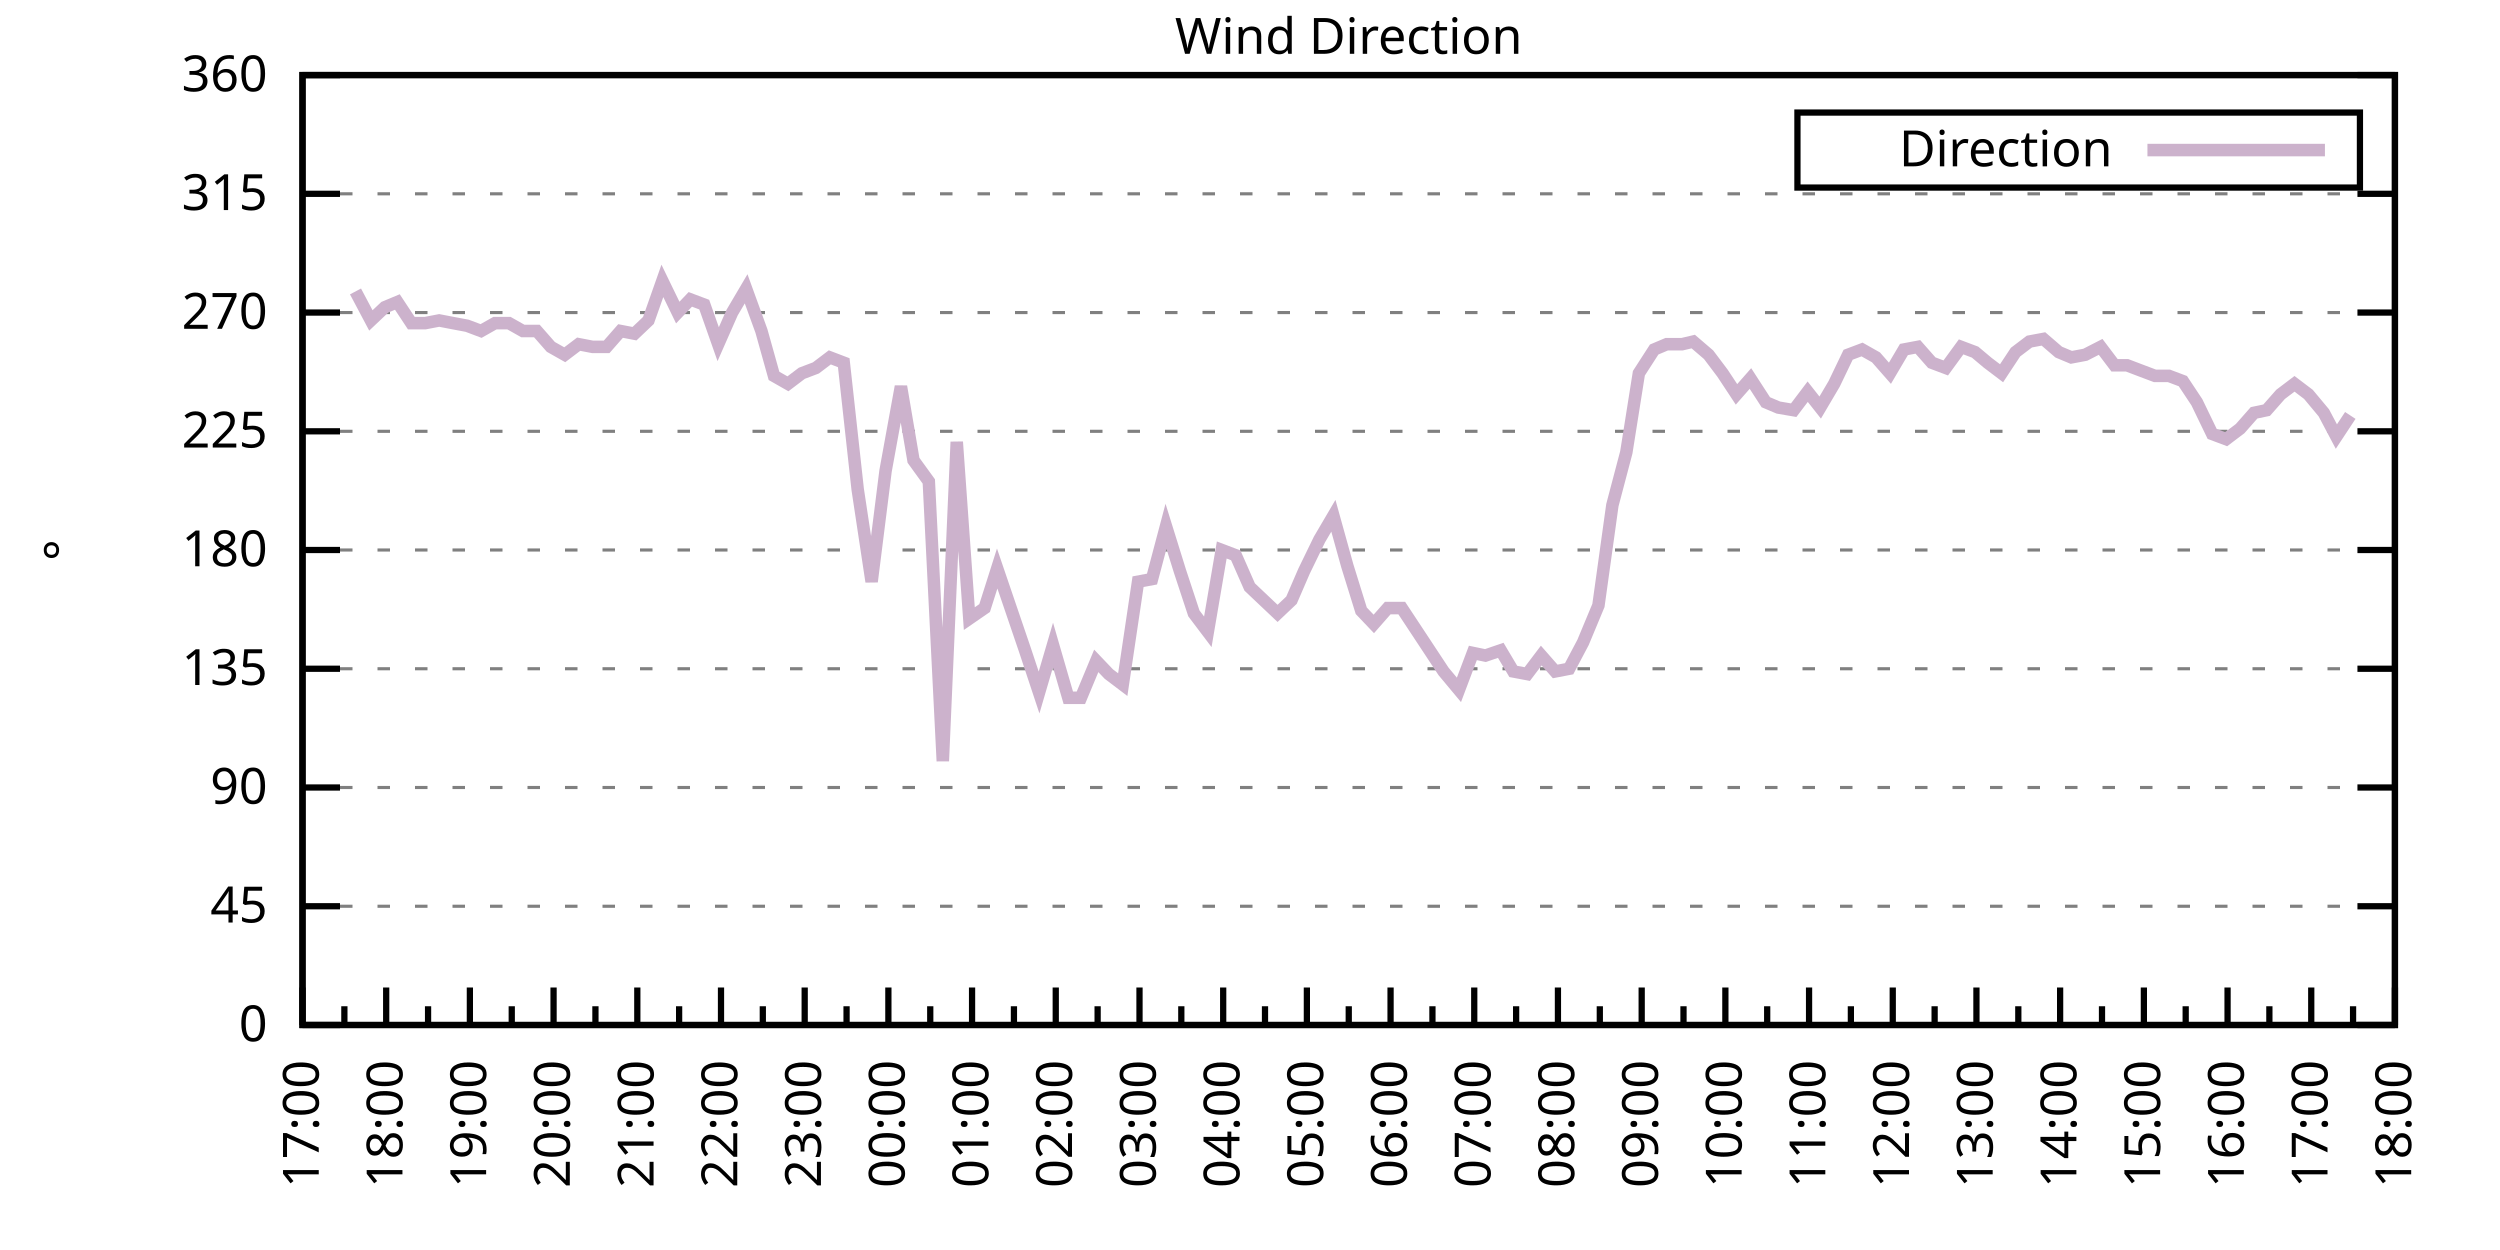
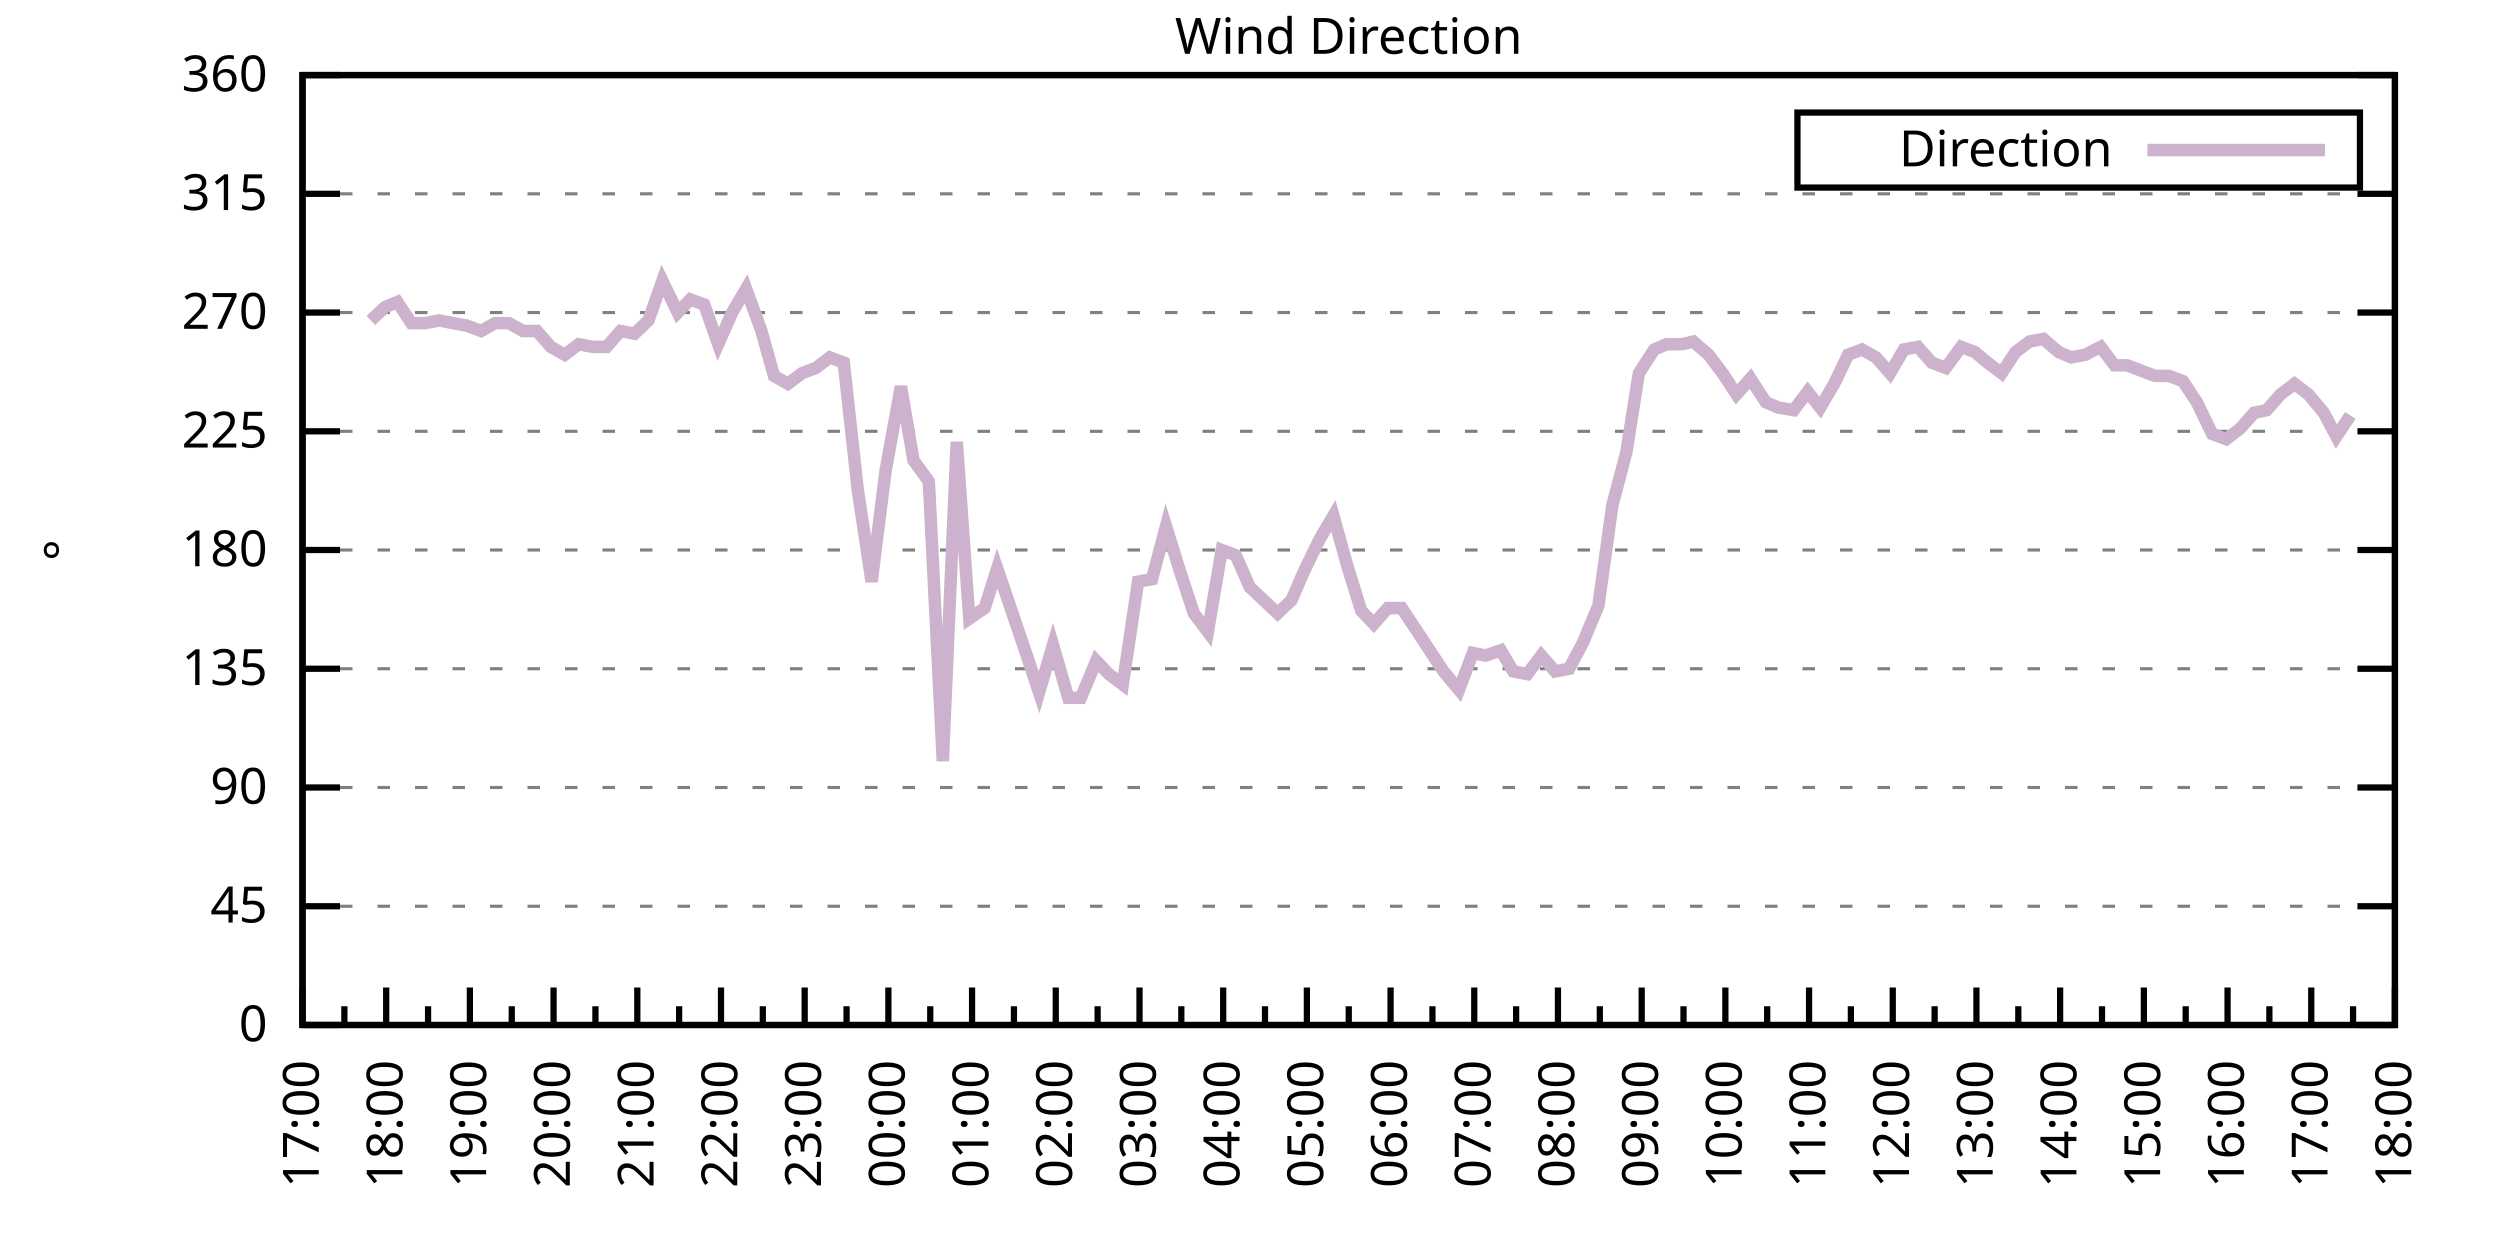
<svg xmlns="http://www.w3.org/2000/svg" xmlns:xlink="http://www.w3.org/1999/xlink" width="400" height="200" viewBox="0 0 400 200">
  <g id="gnuplot_canvas">
    <rect x="0" y="0" width="400" height="200" fill="none" />
    <defs>
      <circle id="gpDot" r="0.5" stroke-width="0.5" stroke="currentColor" />
      <path id="gpPt0" stroke-width="0.333" stroke="currentColor" d="M-1,0 h2 M0,-1 v2" />
      <path id="gpPt1" stroke-width="0.333" stroke="currentColor" d="M-1,-1 L1,1 M1,-1 L-1,1" />
      <path id="gpPt2" stroke-width="0.333" stroke="currentColor" d="M-1,0 L1,0 M0,-1 L0,1 M-1,-1 L1,1 M-1,1 L1,-1" />
      <rect id="gpPt3" stroke-width="0.333" stroke="currentColor" x="-1" y="-1" width="2" height="2" />
      <rect id="gpPt4" stroke-width="0.333" stroke="currentColor" fill="currentColor" x="-1" y="-1" width="2" height="2" />
      <circle id="gpPt5" stroke-width="0.333" stroke="currentColor" cx="0" cy="0" r="1" />
      <use xlink:href="#gpPt5" id="gpPt6" fill="currentColor" stroke="none" />
      <path id="gpPt7" stroke-width="0.333" stroke="currentColor" d="M0,-1.33 L-1.33,0.67 L1.33,0.67 z" />
      <use xlink:href="#gpPt7" id="gpPt8" fill="currentColor" stroke="none" />
      <use xlink:href="#gpPt7" id="gpPt9" stroke="currentColor" transform="rotate(180)" />
      <use xlink:href="#gpPt9" id="gpPt10" fill="currentColor" stroke="none" />
      <use xlink:href="#gpPt3" id="gpPt11" stroke="currentColor" transform="rotate(45)" />
      <use xlink:href="#gpPt11" id="gpPt12" fill="currentColor" stroke="none" />
      <path id="gpPt13" stroke-width="0.333" stroke="currentColor" d="M0,1.330 L1.265,0.411 L0.782,-1.067 L-0.782,-1.076 L-1.265,0.411 z" />
      <use xlink:href="#gpPt13" id="gpPt14" fill="currentColor" stroke="none" />
      <filter id="textbox" filterUnits="objectBoundingBox" x="0" y="0" height="1" width="1">
        <feFlood flood-color="white" flood-opacity="1" result="bgnd" />
        <feComposite in="SourceGraphic" in2="bgnd" operator="atop" />
      </filter>
      <filter id="greybox" filterUnits="objectBoundingBox" x="0" y="0" height="1" width="1">
        <feFlood flood-color="lightgrey" flood-opacity="1" result="grey" />
        <feComposite in="SourceGraphic" in2="grey" operator="atop" />
      </filter>
    </defs>
    <g fill="none" color="white" stroke="currentColor" stroke-width="1.00" stroke-linecap="butt" stroke-linejoin="miter">
</g>
    <g fill="none" color="black" stroke="currentColor" stroke-width="1.00" stroke-linecap="butt" stroke-linejoin="miter">
      <g stroke="none" shape-rendering="crispEdges">
        <polygon fill="rgb(255, 255, 255)" points="48.40,164.00 383.18,164.00 383.18,12.02 48.40,12.02 " />
      </g>
    </g>
    <g fill="none" color="black" stroke="currentColor" stroke-width="1.00" stroke-linecap="butt" stroke-linejoin="miter">
</g>
    <g fill="none" color="black" stroke="black" stroke-width="0.50" stroke-linecap="butt" stroke-linejoin="miter">
</g>
    <g fill="none" color="gray" stroke="currentColor" stroke-width="0.50" stroke-linecap="butt" stroke-linejoin="miter">
      <path stroke="gray" stroke-dasharray="2,4" class="gridline" d="M48.40,164.00 L383.19,164.00  " />
    </g>
    <g fill="none" color="gray" stroke="gray" stroke-width="1.00" stroke-linecap="butt" stroke-linejoin="miter">
</g>
    <g fill="none" color="black" stroke="currentColor" stroke-width="1.00" stroke-linecap="butt" stroke-linejoin="miter">
      <path stroke="black" d="M48.40,164.00 L54.40,164.00 M383.19,164.00 L377.19,164.00  " />
      <g transform="translate(42.80,166.60)" stroke="none" fill="black" font-family="Sans" font-size="8.00" text-anchor="end">
        <text>
          <tspan font-family="Sans"> 0</tspan>
        </text>
      </g>
    </g>
    <g fill="none" color="black" stroke="currentColor" stroke-width="1.00" stroke-linecap="butt" stroke-linejoin="miter">
</g>
    <g fill="none" color="black" stroke="black" stroke-width="0.50" stroke-linecap="butt" stroke-linejoin="miter">
</g>
    <g fill="none" color="gray" stroke="currentColor" stroke-width="0.50" stroke-linecap="butt" stroke-linejoin="miter">
      <path stroke="gray" stroke-dasharray="2,4" class="gridline" d="M48.40,145.00 L383.19,145.00  " />
    </g>
    <g fill="none" color="gray" stroke="gray" stroke-width="1.00" stroke-linecap="butt" stroke-linejoin="miter">
</g>
    <g fill="none" color="black" stroke="currentColor" stroke-width="1.00" stroke-linecap="butt" stroke-linejoin="miter">
      <path stroke="black" d="M48.40,145.00 L54.40,145.00 M383.19,145.00 L377.19,145.00  " />
      <g transform="translate(42.80,147.60)" stroke="none" fill="black" font-family="Sans" font-size="8.00" text-anchor="end">
        <text>
          <tspan font-family="Sans"> 45</tspan>
        </text>
      </g>
    </g>
    <g fill="none" color="black" stroke="currentColor" stroke-width="1.00" stroke-linecap="butt" stroke-linejoin="miter">
</g>
    <g fill="none" color="black" stroke="black" stroke-width="0.50" stroke-linecap="butt" stroke-linejoin="miter">
</g>
    <g fill="none" color="gray" stroke="currentColor" stroke-width="0.50" stroke-linecap="butt" stroke-linejoin="miter">
      <path stroke="gray" stroke-dasharray="2,4" class="gridline" d="M48.40,126.00 L383.19,126.00  " />
    </g>
    <g fill="none" color="gray" stroke="gray" stroke-width="1.00" stroke-linecap="butt" stroke-linejoin="miter">
</g>
    <g fill="none" color="black" stroke="currentColor" stroke-width="1.00" stroke-linecap="butt" stroke-linejoin="miter">
      <path stroke="black" d="M48.40,126.00 L54.40,126.00 M383.19,126.00 L377.19,126.00  " />
      <g transform="translate(42.80,128.60)" stroke="none" fill="black" font-family="Sans" font-size="8.00" text-anchor="end">
        <text>
          <tspan font-family="Sans"> 90</tspan>
        </text>
      </g>
    </g>
    <g fill="none" color="black" stroke="currentColor" stroke-width="1.00" stroke-linecap="butt" stroke-linejoin="miter">
</g>
    <g fill="none" color="black" stroke="black" stroke-width="0.50" stroke-linecap="butt" stroke-linejoin="miter">
</g>
    <g fill="none" color="gray" stroke="currentColor" stroke-width="0.50" stroke-linecap="butt" stroke-linejoin="miter">
      <path stroke="gray" stroke-dasharray="2,4" class="gridline" d="M48.40,107.00 L383.19,107.00  " />
    </g>
    <g fill="none" color="gray" stroke="gray" stroke-width="1.00" stroke-linecap="butt" stroke-linejoin="miter">
</g>
    <g fill="none" color="black" stroke="currentColor" stroke-width="1.00" stroke-linecap="butt" stroke-linejoin="miter">
      <path stroke="black" d="M48.40,107.00 L54.40,107.00 M383.19,107.00 L377.19,107.00  " />
      <g transform="translate(42.80,109.60)" stroke="none" fill="black" font-family="Sans" font-size="8.00" text-anchor="end">
        <text>
          <tspan font-family="Sans"> 135</tspan>
        </text>
      </g>
    </g>
    <g fill="none" color="black" stroke="currentColor" stroke-width="1.00" stroke-linecap="butt" stroke-linejoin="miter">
</g>
    <g fill="none" color="black" stroke="black" stroke-width="0.50" stroke-linecap="butt" stroke-linejoin="miter">
</g>
    <g fill="none" color="gray" stroke="currentColor" stroke-width="0.50" stroke-linecap="butt" stroke-linejoin="miter">
      <path stroke="gray" stroke-dasharray="2,4" class="gridline" d="M48.40,88.00 L383.19,88.00  " />
    </g>
    <g fill="none" color="gray" stroke="gray" stroke-width="1.00" stroke-linecap="butt" stroke-linejoin="miter">
</g>
    <g fill="none" color="black" stroke="currentColor" stroke-width="1.00" stroke-linecap="butt" stroke-linejoin="miter">
      <path stroke="black" d="M48.40,88.00 L54.40,88.00 M383.19,88.00 L377.19,88.00  " />
      <g transform="translate(42.80,90.60)" stroke="none" fill="black" font-family="Sans" font-size="8.00" text-anchor="end">
        <text>
          <tspan font-family="Sans"> 180</tspan>
        </text>
      </g>
    </g>
    <g fill="none" color="black" stroke="currentColor" stroke-width="1.00" stroke-linecap="butt" stroke-linejoin="miter">
</g>
    <g fill="none" color="black" stroke="black" stroke-width="0.50" stroke-linecap="butt" stroke-linejoin="miter">
</g>
    <g fill="none" color="gray" stroke="currentColor" stroke-width="0.50" stroke-linecap="butt" stroke-linejoin="miter">
      <path stroke="gray" stroke-dasharray="2,4" class="gridline" d="M48.40,69.01 L383.19,69.01  " />
    </g>
    <g fill="none" color="gray" stroke="gray" stroke-width="1.00" stroke-linecap="butt" stroke-linejoin="miter">
</g>
    <g fill="none" color="black" stroke="currentColor" stroke-width="1.00" stroke-linecap="butt" stroke-linejoin="miter">
      <path stroke="black" d="M48.40,69.01 L54.40,69.01 M383.19,69.01 L377.19,69.01  " />
      <g transform="translate(42.80,71.61)" stroke="none" fill="black" font-family="Sans" font-size="8.00" text-anchor="end">
        <text>
          <tspan font-family="Sans"> 225</tspan>
        </text>
      </g>
    </g>
    <g fill="none" color="black" stroke="currentColor" stroke-width="1.00" stroke-linecap="butt" stroke-linejoin="miter">
</g>
    <g fill="none" color="black" stroke="black" stroke-width="0.50" stroke-linecap="butt" stroke-linejoin="miter">
</g>
    <g fill="none" color="gray" stroke="currentColor" stroke-width="0.50" stroke-linecap="butt" stroke-linejoin="miter">
      <path stroke="gray" stroke-dasharray="2,4" class="gridline" d="M48.40,50.01 L383.19,50.01  " />
    </g>
    <g fill="none" color="gray" stroke="gray" stroke-width="1.00" stroke-linecap="butt" stroke-linejoin="miter">
</g>
    <g fill="none" color="black" stroke="currentColor" stroke-width="1.00" stroke-linecap="butt" stroke-linejoin="miter">
      <path stroke="black" d="M48.40,50.01 L54.40,50.01 M383.19,50.01 L377.19,50.01  " />
      <g transform="translate(42.80,52.61)" stroke="none" fill="black" font-family="Sans" font-size="8.00" text-anchor="end">
        <text>
          <tspan font-family="Sans"> 270</tspan>
        </text>
      </g>
    </g>
    <g fill="none" color="black" stroke="currentColor" stroke-width="1.00" stroke-linecap="butt" stroke-linejoin="miter">
</g>
    <g fill="none" color="black" stroke="black" stroke-width="0.50" stroke-linecap="butt" stroke-linejoin="miter">
</g>
    <g fill="none" color="gray" stroke="currentColor" stroke-width="0.50" stroke-linecap="butt" stroke-linejoin="miter">
      <path stroke="gray" stroke-dasharray="2,4" class="gridline" d="M48.40,31.01 L383.19,31.01  " />
    </g>
    <g fill="none" color="gray" stroke="gray" stroke-width="1.00" stroke-linecap="butt" stroke-linejoin="miter">
</g>
    <g fill="none" color="black" stroke="currentColor" stroke-width="1.00" stroke-linecap="butt" stroke-linejoin="miter">
      <path stroke="black" d="M48.40,31.01 L54.40,31.01 M383.19,31.01 L377.19,31.01  " />
      <g transform="translate(42.80,33.61)" stroke="none" fill="black" font-family="Sans" font-size="8.00" text-anchor="end">
        <text>
          <tspan font-family="Sans"> 315</tspan>
        </text>
      </g>
    </g>
    <g fill="none" color="black" stroke="currentColor" stroke-width="1.00" stroke-linecap="butt" stroke-linejoin="miter">
</g>
    <g fill="none" color="black" stroke="black" stroke-width="0.50" stroke-linecap="butt" stroke-linejoin="miter">
</g>
    <g fill="none" color="gray" stroke="currentColor" stroke-width="0.50" stroke-linecap="butt" stroke-linejoin="miter">
      <path stroke="gray" stroke-dasharray="2,4" class="gridline" d="M48.40,12.01 L383.19,12.01  " />
    </g>
    <g fill="none" color="gray" stroke="gray" stroke-width="1.00" stroke-linecap="butt" stroke-linejoin="miter">
</g>
    <g fill="none" color="black" stroke="currentColor" stroke-width="1.00" stroke-linecap="butt" stroke-linejoin="miter">
      <path stroke="black" d="M48.40,12.01 L54.40,12.01 M383.19,12.01 L377.19,12.01  " />
      <g transform="translate(42.80,14.61)" stroke="none" fill="black" font-family="Sans" font-size="8.00" text-anchor="end">
        <text>
          <tspan font-family="Sans"> 360</tspan>
        </text>
      </g>
    </g>
    <g fill="none" color="black" stroke="currentColor" stroke-width="1.00" stroke-linecap="butt" stroke-linejoin="miter">
      <path stroke="black" d="M48.40,164.00 L48.40,158.00  " />
      <g transform="translate(51.00,169.60) rotate(270)" stroke="none" fill="black" font-family="Sans" font-size="8.00" text-anchor="end">
        <text>
          <tspan font-family="Sans">17:00</tspan>
        </text>
      </g>
    </g>
    <g fill="none" color="black" stroke="currentColor" stroke-width="1.00" stroke-linecap="butt" stroke-linejoin="miter">
      <path stroke="black" d="M55.10,164.00 L55.10,161.00 M61.79,164.00 L61.79,158.00  " />
      <g transform="translate(64.39,169.60) rotate(270)" stroke="none" fill="black" font-family="Sans" font-size="8.00" text-anchor="end">
        <text>
          <tspan font-family="Sans">18:00</tspan>
        </text>
      </g>
    </g>
    <g fill="none" color="black" stroke="currentColor" stroke-width="1.00" stroke-linecap="butt" stroke-linejoin="miter">
      <path stroke="black" d="M68.49,164.00 L68.49,161.00 M75.18,164.00 L75.18,158.00  " />
      <g transform="translate(77.78,169.60) rotate(270)" stroke="none" fill="black" font-family="Sans" font-size="8.00" text-anchor="end">
        <text>
          <tspan font-family="Sans">19:00</tspan>
        </text>
      </g>
    </g>
    <g fill="none" color="black" stroke="currentColor" stroke-width="1.00" stroke-linecap="butt" stroke-linejoin="miter">
      <path stroke="black" d="M81.88,164.00 L81.88,161.00 M88.57,164.00 L88.57,158.00  " />
      <g transform="translate(91.17,169.60) rotate(270)" stroke="none" fill="black" font-family="Sans" font-size="8.00" text-anchor="end">
        <text>
          <tspan font-family="Sans">20:00</tspan>
        </text>
      </g>
    </g>
    <g fill="none" color="black" stroke="currentColor" stroke-width="1.00" stroke-linecap="butt" stroke-linejoin="miter">
      <path stroke="black" d="M95.27,164.00 L95.27,161.00 M101.97,164.00 L101.97,158.00  " />
      <g transform="translate(104.57,169.60) rotate(270)" stroke="none" fill="black" font-family="Sans" font-size="8.00" text-anchor="end">
        <text>
          <tspan font-family="Sans">21:00</tspan>
        </text>
      </g>
    </g>
    <g fill="none" color="black" stroke="currentColor" stroke-width="1.00" stroke-linecap="butt" stroke-linejoin="miter">
      <path stroke="black" d="M108.66,164.00 L108.66,161.00 M115.36,164.00 L115.36,158.00  " />
      <g transform="translate(117.96,169.60) rotate(270)" stroke="none" fill="black" font-family="Sans" font-size="8.00" text-anchor="end">
        <text>
          <tspan font-family="Sans">22:00</tspan>
        </text>
      </g>
    </g>
    <g fill="none" color="black" stroke="currentColor" stroke-width="1.00" stroke-linecap="butt" stroke-linejoin="miter">
      <path stroke="black" d="M122.05,164.00 L122.05,161.00 M128.75,164.00 L128.75,158.00  " />
      <g transform="translate(131.35,169.60) rotate(270)" stroke="none" fill="black" font-family="Sans" font-size="8.00" text-anchor="end">
        <text>
          <tspan font-family="Sans">23:00</tspan>
        </text>
      </g>
    </g>
    <g fill="none" color="black" stroke="currentColor" stroke-width="1.00" stroke-linecap="butt" stroke-linejoin="miter">
      <path stroke="black" d="M135.45,164.00 L135.45,161.00 M142.14,164.00 L142.14,158.00  " />
      <g transform="translate(144.74,169.60) rotate(270)" stroke="none" fill="black" font-family="Sans" font-size="8.00" text-anchor="end">
        <text>
          <tspan font-family="Sans">00:00</tspan>
        </text>
      </g>
    </g>
    <g fill="none" color="black" stroke="currentColor" stroke-width="1.00" stroke-linecap="butt" stroke-linejoin="miter">
      <path stroke="black" d="M148.84,164.00 L148.84,161.00 M155.53,164.00 L155.53,158.00  " />
      <g transform="translate(158.13,169.60) rotate(270)" stroke="none" fill="black" font-family="Sans" font-size="8.00" text-anchor="end">
        <text>
          <tspan font-family="Sans">01:00</tspan>
        </text>
      </g>
    </g>
    <g fill="none" color="black" stroke="currentColor" stroke-width="1.00" stroke-linecap="butt" stroke-linejoin="miter">
      <path stroke="black" d="M162.23,164.00 L162.23,161.00 M168.92,164.00 L168.92,158.00  " />
      <g transform="translate(171.52,169.60) rotate(270)" stroke="none" fill="black" font-family="Sans" font-size="8.00" text-anchor="end">
        <text>
          <tspan font-family="Sans">02:00</tspan>
        </text>
      </g>
    </g>
    <g fill="none" color="black" stroke="currentColor" stroke-width="1.00" stroke-linecap="butt" stroke-linejoin="miter">
      <path stroke="black" d="M175.62,164.00 L175.62,161.00 M182.32,164.00 L182.32,158.00  " />
      <g transform="translate(184.92,169.60) rotate(270)" stroke="none" fill="black" font-family="Sans" font-size="8.00" text-anchor="end">
        <text>
          <tspan font-family="Sans">03:00</tspan>
        </text>
      </g>
    </g>
    <g fill="none" color="black" stroke="currentColor" stroke-width="1.00" stroke-linecap="butt" stroke-linejoin="miter">
      <path stroke="black" d="M189.01,164.00 L189.01,161.00 M195.71,164.00 L195.71,158.00  " />
      <g transform="translate(198.31,169.60) rotate(270)" stroke="none" fill="black" font-family="Sans" font-size="8.00" text-anchor="end">
        <text>
          <tspan font-family="Sans">04:00</tspan>
        </text>
      </g>
    </g>
    <g fill="none" color="black" stroke="currentColor" stroke-width="1.00" stroke-linecap="butt" stroke-linejoin="miter">
      <path stroke="black" d="M202.40,164.00 L202.40,161.00 M209.10,164.00 L209.10,158.00  " />
      <g transform="translate(211.70,169.60) rotate(270)" stroke="none" fill="black" font-family="Sans" font-size="8.00" text-anchor="end">
        <text>
          <tspan font-family="Sans">05:00</tspan>
        </text>
      </g>
    </g>
    <g fill="none" color="black" stroke="currentColor" stroke-width="1.00" stroke-linecap="butt" stroke-linejoin="miter">
      <path stroke="black" d="M215.80,164.00 L215.80,161.00 M222.49,164.00 L222.49,158.00  " />
      <g transform="translate(225.09,169.60) rotate(270)" stroke="none" fill="black" font-family="Sans" font-size="8.00" text-anchor="end">
        <text>
          <tspan font-family="Sans">06:00</tspan>
        </text>
      </g>
    </g>
    <g fill="none" color="black" stroke="currentColor" stroke-width="1.00" stroke-linecap="butt" stroke-linejoin="miter">
      <path stroke="black" d="M229.19,164.00 L229.19,161.00 M235.88,164.00 L235.88,158.00  " />
      <g transform="translate(238.48,169.60) rotate(270)" stroke="none" fill="black" font-family="Sans" font-size="8.00" text-anchor="end">
        <text>
          <tspan font-family="Sans">07:00</tspan>
        </text>
      </g>
    </g>
    <g fill="none" color="black" stroke="currentColor" stroke-width="1.00" stroke-linecap="butt" stroke-linejoin="miter">
      <path stroke="black" d="M242.58,164.00 L242.58,161.00 M249.27,164.00 L249.27,158.00  " />
      <g transform="translate(251.87,169.60) rotate(270)" stroke="none" fill="black" font-family="Sans" font-size="8.00" text-anchor="end">
        <text>
          <tspan font-family="Sans">08:00</tspan>
        </text>
      </g>
    </g>
    <g fill="none" color="black" stroke="currentColor" stroke-width="1.00" stroke-linecap="butt" stroke-linejoin="miter">
      <path stroke="black" d="M255.97,164.00 L255.97,161.00 M262.67,164.00 L262.67,158.00  " />
      <g transform="translate(265.27,169.60) rotate(270)" stroke="none" fill="black" font-family="Sans" font-size="8.00" text-anchor="end">
        <text>
          <tspan font-family="Sans">09:00</tspan>
        </text>
      </g>
    </g>
    <g fill="none" color="black" stroke="currentColor" stroke-width="1.00" stroke-linecap="butt" stroke-linejoin="miter">
      <path stroke="black" d="M269.36,164.00 L269.36,161.00 M276.06,164.00 L276.06,158.00  " />
      <g transform="translate(278.66,169.60) rotate(270)" stroke="none" fill="black" font-family="Sans" font-size="8.00" text-anchor="end">
        <text>
          <tspan font-family="Sans">10:00</tspan>
        </text>
      </g>
    </g>
    <g fill="none" color="black" stroke="currentColor" stroke-width="1.00" stroke-linecap="butt" stroke-linejoin="miter">
      <path stroke="black" d="M282.75,164.00 L282.75,161.00 M289.45,164.00 L289.45,158.00  " />
      <g transform="translate(292.05,169.60) rotate(270)" stroke="none" fill="black" font-family="Sans" font-size="8.00" text-anchor="end">
        <text>
          <tspan font-family="Sans">11:00</tspan>
        </text>
      </g>
    </g>
    <g fill="none" color="black" stroke="currentColor" stroke-width="1.00" stroke-linecap="butt" stroke-linejoin="miter">
      <path stroke="black" d="M296.14,164.00 L296.14,161.00 M302.84,164.00 L302.84,158.00  " />
      <g transform="translate(305.44,169.60) rotate(270)" stroke="none" fill="black" font-family="Sans" font-size="8.00" text-anchor="end">
        <text>
          <tspan font-family="Sans">12:00</tspan>
        </text>
      </g>
    </g>
    <g fill="none" color="black" stroke="currentColor" stroke-width="1.00" stroke-linecap="butt" stroke-linejoin="miter">
      <path stroke="black" d="M309.54,164.00 L309.54,161.00 M316.23,164.00 L316.23,158.00  " />
      <g transform="translate(318.83,169.60) rotate(270)" stroke="none" fill="black" font-family="Sans" font-size="8.00" text-anchor="end">
        <text>
          <tspan font-family="Sans">13:00</tspan>
        </text>
      </g>
    </g>
    <g fill="none" color="black" stroke="currentColor" stroke-width="1.00" stroke-linecap="butt" stroke-linejoin="miter">
      <path stroke="black" d="M322.93,164.00 L322.93,161.00 M329.62,164.00 L329.62,158.00  " />
      <g transform="translate(332.22,169.60) rotate(270)" stroke="none" fill="black" font-family="Sans" font-size="8.00" text-anchor="end">
        <text>
          <tspan font-family="Sans">14:00</tspan>
        </text>
      </g>
    </g>
    <g fill="none" color="black" stroke="currentColor" stroke-width="1.00" stroke-linecap="butt" stroke-linejoin="miter">
      <path stroke="black" d="M336.32,164.00 L336.32,161.00 M343.02,164.00 L343.02,158.00  " />
      <g transform="translate(345.62,169.60) rotate(270)" stroke="none" fill="black" font-family="Sans" font-size="8.00" text-anchor="end">
        <text>
          <tspan font-family="Sans">15:00</tspan>
        </text>
      </g>
    </g>
    <g fill="none" color="black" stroke="currentColor" stroke-width="1.00" stroke-linecap="butt" stroke-linejoin="miter">
      <path stroke="black" d="M349.71,164.00 L349.71,161.00 M356.41,164.00 L356.41,158.00  " />
      <g transform="translate(359.01,169.60) rotate(270)" stroke="none" fill="black" font-family="Sans" font-size="8.00" text-anchor="end">
        <text>
          <tspan font-family="Sans">16:00</tspan>
        </text>
      </g>
    </g>
    <g fill="none" color="black" stroke="currentColor" stroke-width="1.00" stroke-linecap="butt" stroke-linejoin="miter">
      <path stroke="black" d="M363.10,164.00 L363.10,161.00 M369.80,164.00 L369.80,158.00  " />
      <g transform="translate(372.40,169.60) rotate(270)" stroke="none" fill="black" font-family="Sans" font-size="8.00" text-anchor="end">
        <text>
          <tspan font-family="Sans">17:00</tspan>
        </text>
      </g>
    </g>
    <g fill="none" color="black" stroke="currentColor" stroke-width="1.00" stroke-linecap="butt" stroke-linejoin="miter">
      <path stroke="black" d="M376.49,164.00 L376.49,161.00 M383.19,164.00 L383.19,158.00  " />
      <g transform="translate(385.79,169.60) rotate(270)" stroke="none" fill="black" font-family="Sans" font-size="8.00" text-anchor="end">
        <text>
          <tspan font-family="Sans">18:00</tspan>
        </text>
      </g>
    </g>
    <g fill="none" color="black" stroke="currentColor" stroke-width="1.00" stroke-linecap="butt" stroke-linejoin="miter">
</g>
    <g fill="none" color="black" stroke="currentColor" stroke-width="1.00" stroke-linecap="butt" stroke-linejoin="miter">
      <path stroke="black" d="M48.40,12.01 L48.40,164.00 L383.19,164.00 L383.19,12.01 L48.40,12.01 Z  " />
    </g>
    <g fill="none" color="black" stroke="currentColor" stroke-width="1.00" stroke-linecap="butt" stroke-linejoin="miter">
      <g transform="translate(12.80,88.01) rotate(270)" stroke="none" fill="black" font-family="Sans" font-size="8.00" text-anchor="middle">
        <text>
          <tspan font-family="Sans">°</tspan>
        </text>
      </g>
    </g>
    <g fill="none" color="black" stroke="currentColor" stroke-width="1.00" stroke-linecap="butt" stroke-linejoin="miter">
</g>
    <g fill="none" color="black" stroke="currentColor" stroke-width="1.00" stroke-linecap="butt" stroke-linejoin="miter">
      <path stroke="black" d="M287.59,30.01 L287.59,18.01 L377.59,18.01 L377.59,30.01 L287.59,30.01 Z  " />
    </g>
    <g id="Wind_direction_plot_1">
      <g fill="none" color="white" stroke="black" stroke-width="2.00" stroke-linecap="butt" stroke-linejoin="miter">
</g>
      <g fill="none" color="black" stroke="currentColor" stroke-width="2.00" stroke-linecap="butt" stroke-linejoin="miter">
        <g transform="translate(337.99,26.61)" stroke="none" fill="black" font-family="Sans" font-size="8.00" text-anchor="end">
          <text>
            <tspan font-family="Sans">Direction</tspan>
          </text>
        </g>
      </g>
      <g fill="none" color="black" stroke="currentColor" stroke-width="2.00" stroke-linecap="butt" stroke-linejoin="miter">
-         <path stroke="rgb(204, 178, 204)" d="M343.59,24.01 L371.99,24.01 M56.88,46.63 L59.34,51.27 L61.57,49.16 L63.58,48.32 L65.81,51.70 L68.04,51.70   L70.27,51.27 L72.50,51.70 L74.74,52.12 L76.97,52.96 L79.20,51.70 L81.43,51.70 L83.66,52.96 L85.90,52.96   L88.13,55.50 L90.36,56.76 L92.59,55.07 L94.82,55.50 L97.06,55.50 L99.29,52.96 L101.52,53.39 L103.75,51.27   L105.98,44.94 L108.44,50.01 L110.45,47.90 L112.68,48.74 L114.91,55.07 L117.14,50.01 L119.38,46.21 L121.83,52.96   L123.84,60.14 L126.07,61.41 L128.30,59.72 L130.54,58.87 L132.77,57.18 L135.00,58.03 L137.23,78.29 L139.46,93.07   L141.69,75.34 L144.15,61.83 L146.16,73.65 L148.61,77.03 L150.85,121.78 L153.08,70.70 L155.09,98.98 L157.54,97.29   L159.55,90.96 L164.01,104.05 L166.25,110.80 L168.48,103.20 L170.93,111.65 L172.94,111.65 L175.40,105.74 L177.41,107.85   L179.64,109.54 L182.09,93.07 L184.32,92.65 L186.56,84.21 L188.79,91.38 L191.02,98.14 L193.25,101.09 L195.48,88.00   L197.72,88.85 L199.95,93.92 L202.18,96.03 L204.41,98.14 L206.64,96.03 L208.65,91.38 L211.11,86.32 L213.34,82.52   L215.57,90.54 L217.80,97.72 L219.81,99.83 L222.04,97.29 L224.28,97.29 L226.51,100.67 L228.74,104.05 L230.97,107.43   L233.43,110.38 L235.66,104.47 L237.67,104.89 L240.12,104.05 L242.13,107.43 L244.36,107.85 L246.60,104.89 L248.83,107.43   L251.06,107.00 L253.29,102.78 L255.75,96.87 L257.98,80.83 L260.21,72.38 L262.22,59.72 L264.67,55.92 L266.68,55.07   L269.14,55.07 L270.92,54.65 L273.38,56.76 L275.61,59.72 L277.84,63.10 L280.07,60.56 L282.53,64.36 L284.54,65.21   L286.99,65.63 L289.23,62.67 L291.23,65.21 L293.47,61.41 L295.70,56.76 L297.93,55.92 L300.16,57.18 L302.39,59.72   L304.63,55.92 L306.86,55.50 L309.09,58.03 L311.32,58.87 L313.78,55.50 L316.01,56.34 L318.02,58.03 L320.25,59.72   L322.48,56.34 L324.71,54.65 L326.95,54.23 L329.40,56.34 L331.41,57.18 L333.64,56.76 L336.10,55.50 L338.33,58.45   L340.34,58.45 L342.57,59.30 L344.80,60.14 L347.03,60.14 L349.26,60.98 L351.50,64.36 L353.95,69.43 L356.18,70.27   L358.42,68.58 L360.65,66.05 L362.66,65.63 L364.89,63.10 L367.12,61.41 L369.35,63.10 L371.81,66.05 L373.82,69.85   L376.05,66.47  " />
+         <path stroke="rgb(204, 178, 204)" d="M343.59,24.01 L371.99,24.01 M59.34,51.27 L61.57,49.16 L63.58,48.32 L65.81,51.70 L68.04,51.70 L70.27,51.27   L72.50,51.70 L74.74,52.12 L76.97,52.96 L79.20,51.70 L81.43,51.70 L83.66,52.96 L85.90,52.96 L88.13,55.50   L90.36,56.76 L92.59,55.07 L94.82,55.50 L97.06,55.50 L99.29,52.96 L101.52,53.39 L103.75,51.27 L105.98,44.94   L108.44,50.01 L110.45,47.90 L112.68,48.74 L114.91,55.07 L117.14,50.01 L119.38,46.21 L121.83,52.96 L123.84,60.14   L126.07,61.41 L128.30,59.72 L130.54,58.87 L132.77,57.18 L135.00,58.03 L137.23,78.29 L139.46,93.07 L141.69,75.34   L144.15,61.83 L146.16,73.65 L148.61,77.03 L150.85,121.78 L153.08,70.70 L155.09,98.98 L157.54,97.29 L159.55,90.96   L164.01,104.05 L166.25,110.80 L168.48,103.20 L170.93,111.65 L172.94,111.65 L175.40,105.74 L177.41,107.85 L179.64,109.54   L182.09,93.07 L184.32,92.65 L186.56,84.21 L188.79,91.38 L191.02,98.14 L193.25,101.09 L195.48,88.00 L197.72,88.85   L199.95,93.92 L202.18,96.03 L204.41,98.14 L206.64,96.03 L208.65,91.38 L211.11,86.32 L213.34,82.52 L215.57,90.54   L217.80,97.72 L219.81,99.83 L222.04,97.29 L224.28,97.29 L226.51,100.67 L228.74,104.05 L230.97,107.43 L233.43,110.38   L235.66,104.47 L237.67,104.89 L240.12,104.05 L242.13,107.43 L244.36,107.85 L246.60,104.89 L248.83,107.43 L251.06,107.00   L253.29,102.78 L255.75,96.87 L257.98,80.83 L260.21,72.38 L262.22,59.72 L264.67,55.92 L266.68,55.07 L269.14,55.07   L270.92,54.65 L273.38,56.76 L275.61,59.72 L277.84,63.10 L280.07,60.56 L282.53,64.36 L284.54,65.21 L286.99,65.63   L289.23,62.67 L291.23,65.21 L293.47,61.41 L295.70,56.76 L297.93,55.92 L300.16,57.18 L302.39,59.72 L304.63,55.92   L306.86,55.50 L309.09,58.03 L311.32,58.87 L313.78,55.50 L316.01,56.34 L318.02,58.03 L320.25,59.72 L322.48,56.34   L324.71,54.65 L326.95,54.23 L329.40,56.34 L331.41,57.18 L333.64,56.76 L336.10,55.50 L338.33,58.45 L340.34,58.45   L342.57,59.30 L344.80,60.14 L347.03,60.14 L349.26,60.98 L351.50,64.36 L353.95,69.43 L356.18,70.27 L358.42,68.58   L360.65,66.05 L362.66,65.63 L364.89,63.10 L367.12,61.41 L369.35,63.10 L371.81,66.05 L373.82,69.85 L376.05,66.47    " />
      </g>
    </g>
    <g fill="none" color="black" stroke="currentColor" stroke-width="2.00" stroke-linecap="butt" stroke-linejoin="miter">
</g>
    <g fill="none" color="black" stroke="black" stroke-width="1.00" stroke-linecap="butt" stroke-linejoin="miter">
</g>
    <g fill="none" color="black" stroke="currentColor" stroke-width="1.00" stroke-linecap="butt" stroke-linejoin="miter">
      <path stroke="black" d="M48.40,12.01 L48.40,164.00 L383.19,164.00 L383.19,12.01 L48.40,12.01 Z  " />
    </g>
    <g fill="none" color="black" stroke="currentColor" stroke-width="1.00" stroke-linecap="butt" stroke-linejoin="miter">
      <g transform="translate(215.79,8.61)" stroke="none" fill="black" font-family="Sans" font-size="8.00" text-anchor="middle">
        <text>
          <tspan font-family="Sans">Wind Direction</tspan>
        </text>
      </g>
    </g>
    <g fill="none" color="black" stroke="currentColor" stroke-width="1.00" stroke-linecap="butt" stroke-linejoin="miter">
</g>
  </g>
</svg>
